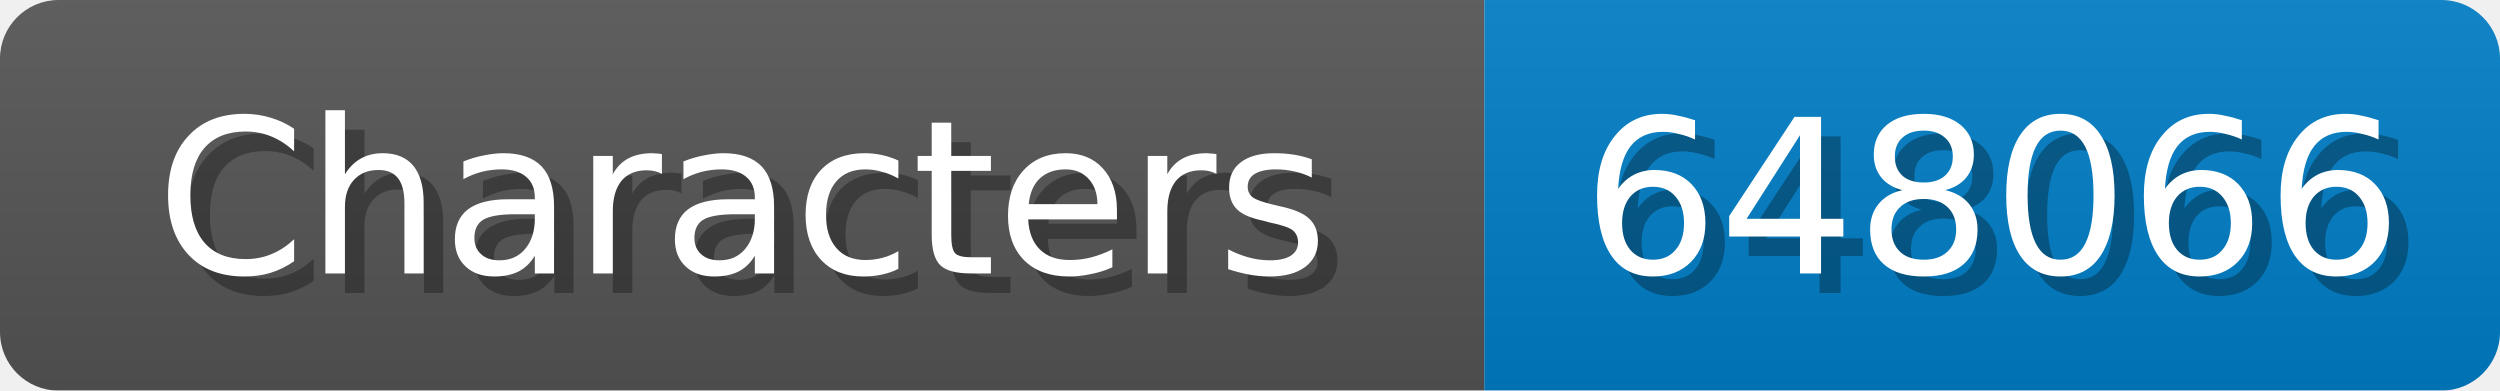
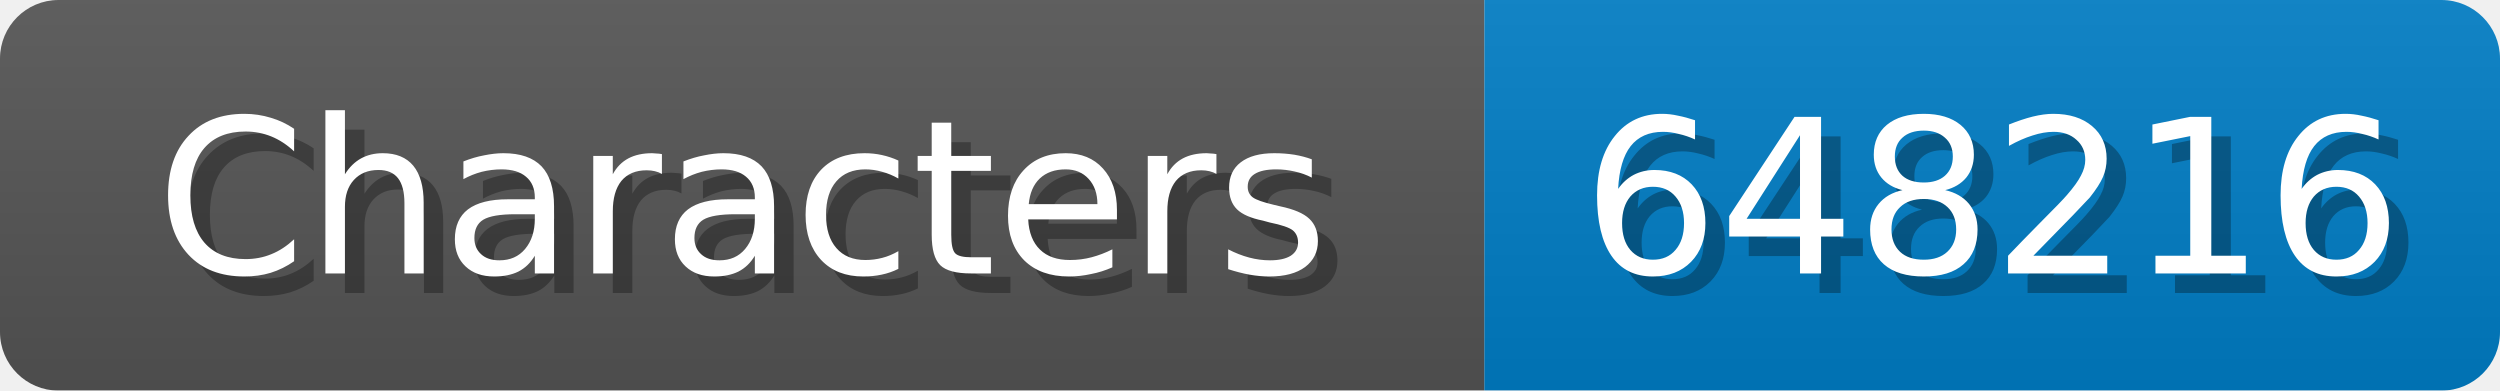
<svg xmlns="http://www.w3.org/2000/svg" width="128" height="20">
  <linearGradient id="b" x2="0" y2="100%">
    <stop offset="0" stop-color="#bbb" stop-opacity=".1" />
    <stop offset="1" stop-opacity=".1" />
  </linearGradient>
  <mask id="anybadge_1">
    <rect width="128" height="20" rx="3" fill="#fff" />
  </mask>
  <g mask="url(#anybadge_1)">
    <path fill="#555" d="M0 0h76v20H0z" />
    <path fill="#007ec6" d="M76 0h52v20H76z" />
    <path fill="url(#b)" d="M0 0h128v20H0z" />
  </g>
  <g fill="#fff" text-anchor="middle" font-family="DejaVu Sans,Verdana,Geneva,sans-serif" font-size="11">
    <text x="39.0" y="15" fill="#010101" fill-opacity=".3">Characters</text>
    <text x="38.0" y="14">Characters</text>
  </g>
  <g fill="#fff" text-anchor="middle" font-family="DejaVu Sans,Verdana,Geneva,sans-serif" font-size="11">
-     <text x="103.0" y="15" fill="#010101" fill-opacity=".3">648066</text>
-     <text x="102.0" y="14">648066</text>
+     <text x="103.0" y="15" fill="#010101" fill-opacity=".3">648216</text>
+     <text x="102.0" y="14">648216</text>
  </g>
</svg>
